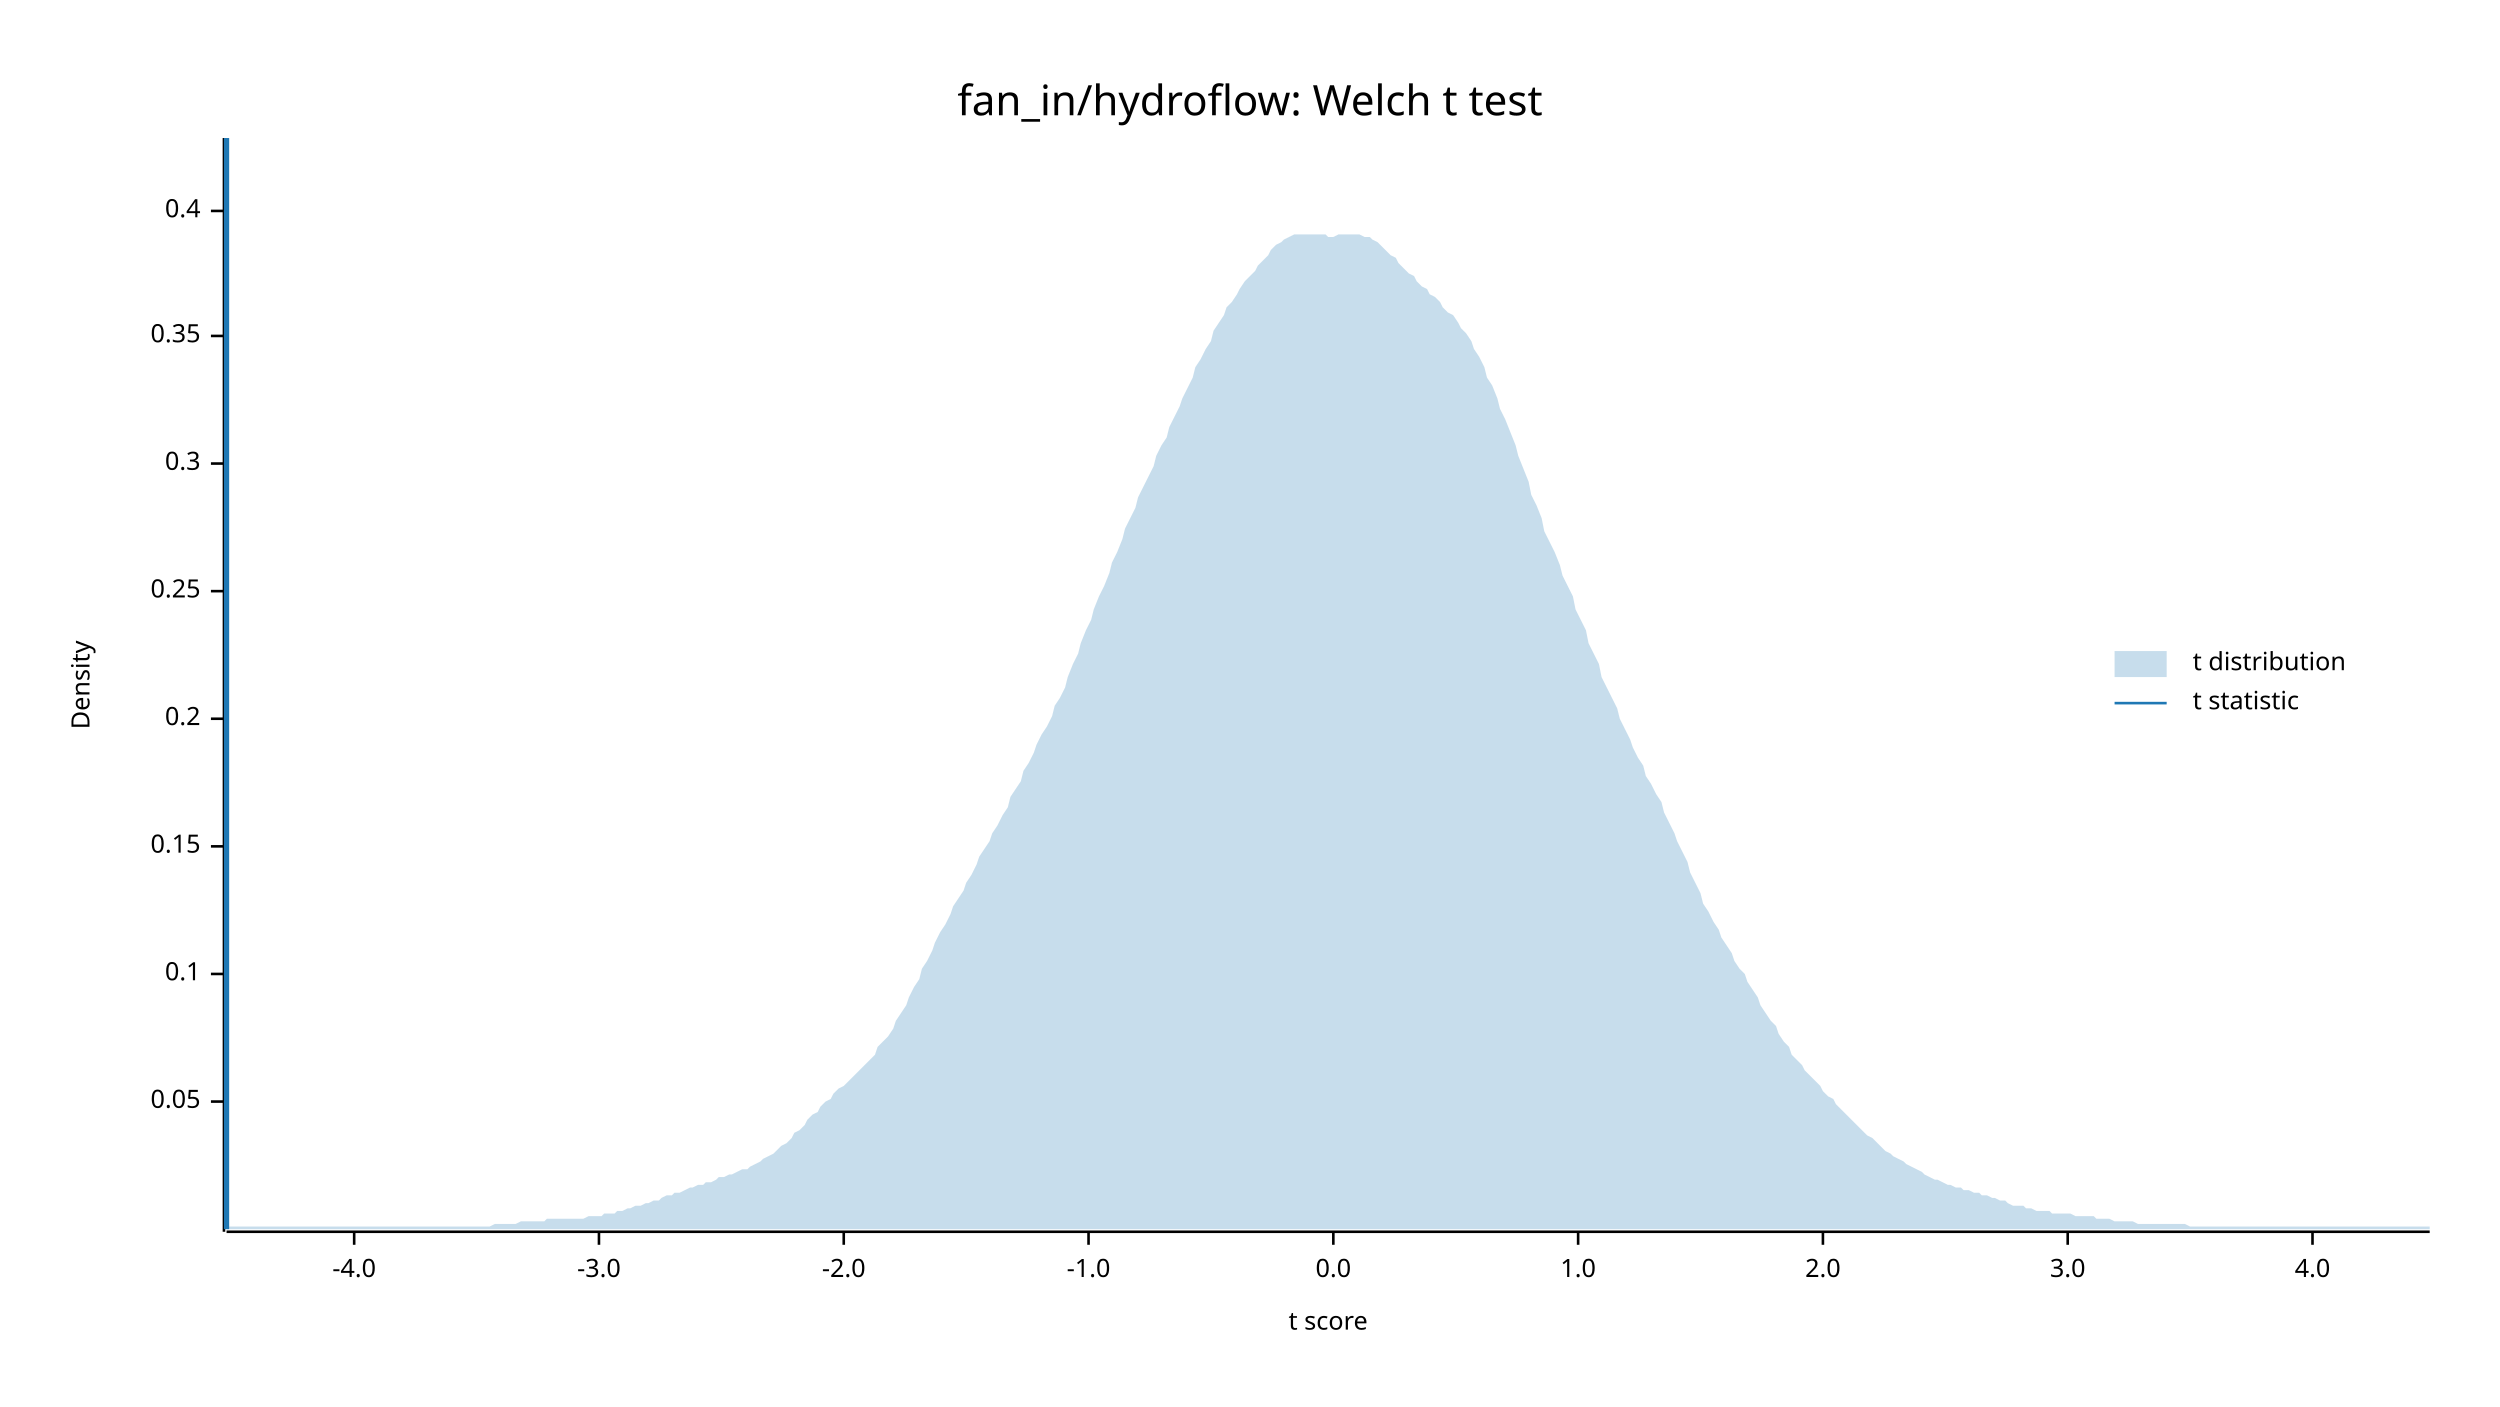
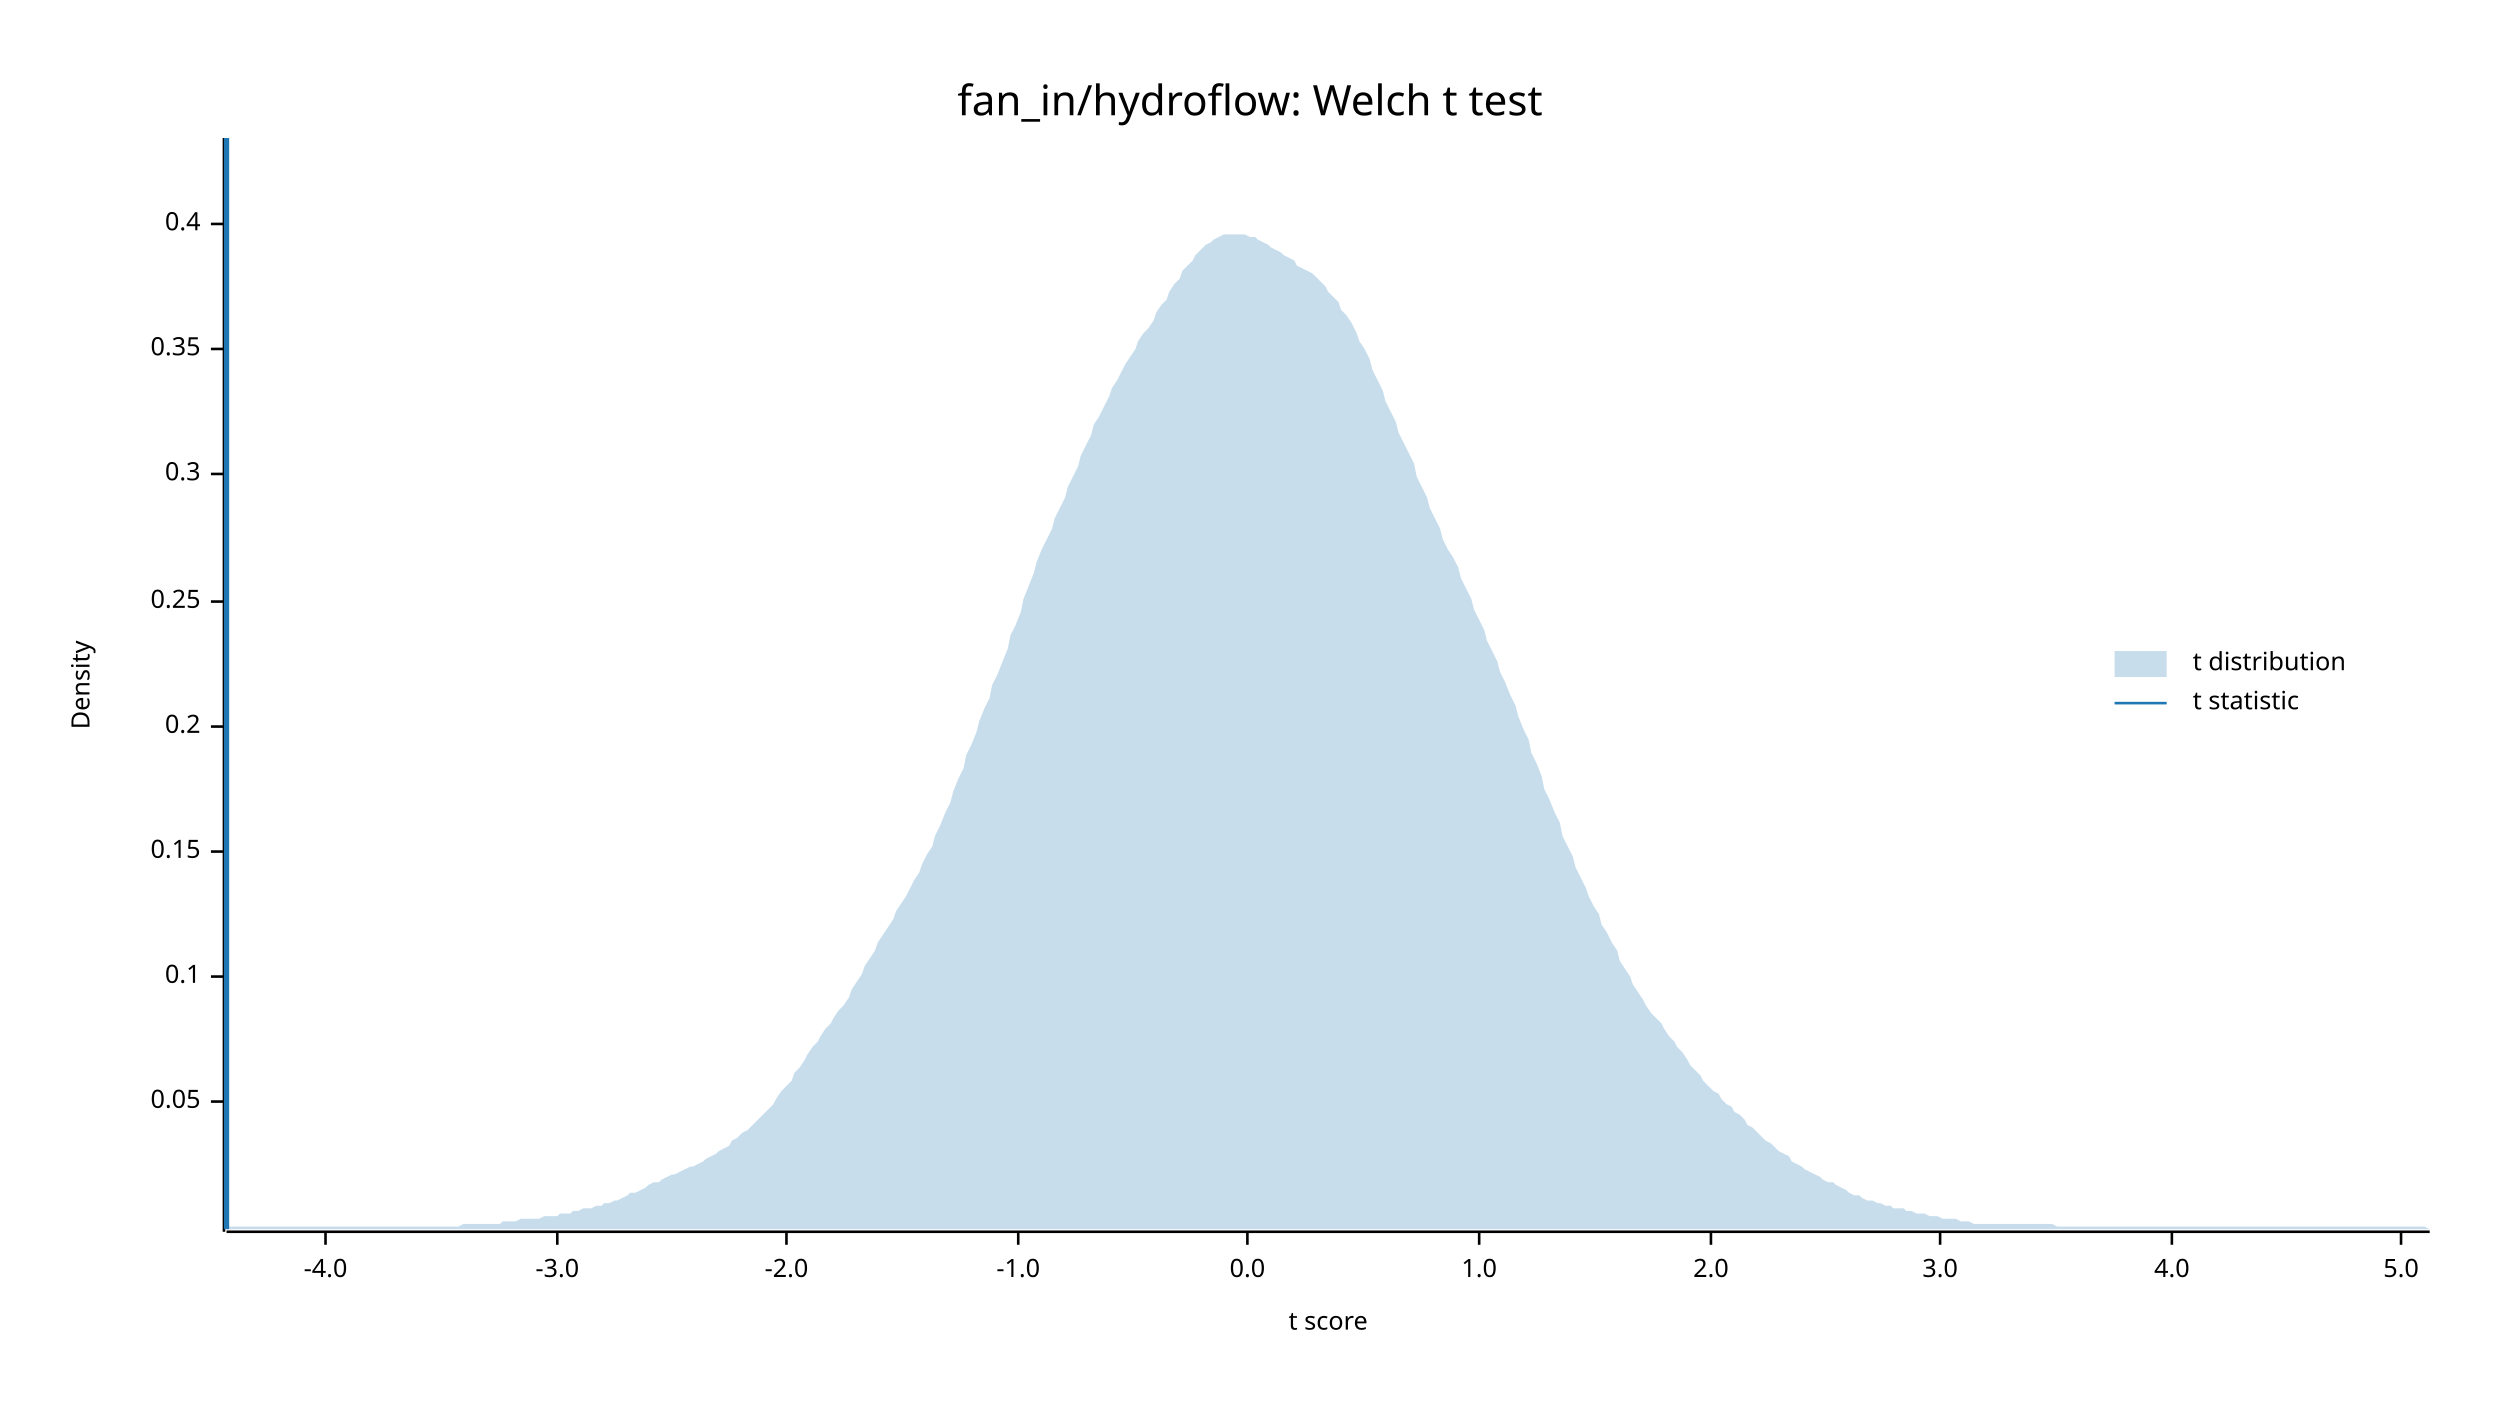
<svg xmlns="http://www.w3.org/2000/svg" width="960" height="540" viewBox="0 0 960 540">
  <text x="480" y="32" dy="0.76em" text-anchor="middle" font-family="sans-serif" font-size="16.129" opacity="1" fill="#000000">
fan_in/hydroflow: Welch t test
</text>
  <text x="27" y="263" dy="0.76em" text-anchor="middle" font-family="sans-serif" font-size="9.677" opacity="1" fill="#000000" transform="rotate(270, 27, 263)">
Density
</text>
  <text x="510" y="513" dy="-0.5ex" text-anchor="middle" font-family="sans-serif" font-size="9.677" opacity="1" fill="#000000">
t score
</text>
  <polyline fill="none" opacity="1" stroke="#000000" stroke-width="1" points="86,53 86,473 " />
  <text x="77" y="423" dy="0.5ex" text-anchor="end" font-family="sans-serif" font-size="9.677" opacity="1" fill="#000000">
0.05
</text>
  <polyline fill="none" opacity="1" stroke="#000000" stroke-width="1" points="81,423 86,423 " />
-   <text x="77" y="374" dy="0.5ex" text-anchor="end" font-family="sans-serif" font-size="9.677" opacity="1" fill="#000000">
+   <text x="77" y="375" dy="0.5ex" text-anchor="end" font-family="sans-serif" font-size="9.677" opacity="1" fill="#000000">
0.1
</text>
-   <polyline fill="none" opacity="1" stroke="#000000" stroke-width="1" points="81,374 86,374 " />
-   <text x="77" y="325" dy="0.5ex" text-anchor="end" font-family="sans-serif" font-size="9.677" opacity="1" fill="#000000">
+   <polyline fill="none" opacity="1" stroke="#000000" stroke-width="1" points="81,375 86,375 " />
+   <text x="77" y="327" dy="0.5ex" text-anchor="end" font-family="sans-serif" font-size="9.677" opacity="1" fill="#000000">
0.15
</text>
-   <polyline fill="none" opacity="1" stroke="#000000" stroke-width="1" points="81,325 86,325 " />
-   <text x="77" y="276" dy="0.5ex" text-anchor="end" font-family="sans-serif" font-size="9.677" opacity="1" fill="#000000">
+   <polyline fill="none" opacity="1" stroke="#000000" stroke-width="1" points="81,327 86,327 " />
+   <text x="77" y="279" dy="0.5ex" text-anchor="end" font-family="sans-serif" font-size="9.677" opacity="1" fill="#000000">
0.2
</text>
-   <polyline fill="none" opacity="1" stroke="#000000" stroke-width="1" points="81,276 86,276 " />
-   <text x="77" y="227" dy="0.5ex" text-anchor="end" font-family="sans-serif" font-size="9.677" opacity="1" fill="#000000">
+   <polyline fill="none" opacity="1" stroke="#000000" stroke-width="1" points="81,279 86,279 " />
+   <text x="77" y="231" dy="0.5ex" text-anchor="end" font-family="sans-serif" font-size="9.677" opacity="1" fill="#000000">
0.25
</text>
-   <polyline fill="none" opacity="1" stroke="#000000" stroke-width="1" points="81,227 86,227 " />
-   <text x="77" y="178" dy="0.5ex" text-anchor="end" font-family="sans-serif" font-size="9.677" opacity="1" fill="#000000">
+   <polyline fill="none" opacity="1" stroke="#000000" stroke-width="1" points="81,231 86,231 " />
+   <text x="77" y="182" dy="0.5ex" text-anchor="end" font-family="sans-serif" font-size="9.677" opacity="1" fill="#000000">
0.3
</text>
-   <polyline fill="none" opacity="1" stroke="#000000" stroke-width="1" points="81,178 86,178 " />
-   <text x="77" y="129" dy="0.5ex" text-anchor="end" font-family="sans-serif" font-size="9.677" opacity="1" fill="#000000">
+   <polyline fill="none" opacity="1" stroke="#000000" stroke-width="1" points="81,182 86,182 " />
+   <text x="77" y="134" dy="0.5ex" text-anchor="end" font-family="sans-serif" font-size="9.677" opacity="1" fill="#000000">
0.35
</text>
-   <polyline fill="none" opacity="1" stroke="#000000" stroke-width="1" points="81,129 86,129 " />
-   <text x="77" y="81" dy="0.5ex" text-anchor="end" font-family="sans-serif" font-size="9.677" opacity="1" fill="#000000">
+   <polyline fill="none" opacity="1" stroke="#000000" stroke-width="1" points="81,134 86,134 " />
+   <text x="77" y="86" dy="0.5ex" text-anchor="end" font-family="sans-serif" font-size="9.677" opacity="1" fill="#000000">
0.4
</text>
-   <polyline fill="none" opacity="1" stroke="#000000" stroke-width="1" points="81,81 86,81 " />
+   <polyline fill="none" opacity="1" stroke="#000000" stroke-width="1" points="81,86 86,86 " />
  <polyline fill="none" opacity="1" stroke="#000000" stroke-width="1" points="87,473 933,473 " />
-   <text x="136" y="483" dy="0.76em" text-anchor="middle" font-family="sans-serif" font-size="9.677" opacity="1" fill="#000000">
+   <text x="125" y="483" dy="0.76em" text-anchor="middle" font-family="sans-serif" font-size="9.677" opacity="1" fill="#000000">
-4.0
</text>
-   <polyline fill="none" opacity="1" stroke="#000000" stroke-width="1" points="136,473 136,478 " />
-   <text x="230" y="483" dy="0.76em" text-anchor="middle" font-family="sans-serif" font-size="9.677" opacity="1" fill="#000000">
+   <polyline fill="none" opacity="1" stroke="#000000" stroke-width="1" points="125,473 125,478 " />
+   <text x="214" y="483" dy="0.76em" text-anchor="middle" font-family="sans-serif" font-size="9.677" opacity="1" fill="#000000">
-3.0
</text>
-   <polyline fill="none" opacity="1" stroke="#000000" stroke-width="1" points="230,473 230,478 " />
-   <text x="324" y="483" dy="0.76em" text-anchor="middle" font-family="sans-serif" font-size="9.677" opacity="1" fill="#000000">
+   <polyline fill="none" opacity="1" stroke="#000000" stroke-width="1" points="214,473 214,478 " />
+   <text x="302" y="483" dy="0.76em" text-anchor="middle" font-family="sans-serif" font-size="9.677" opacity="1" fill="#000000">
-2.0
</text>
-   <polyline fill="none" opacity="1" stroke="#000000" stroke-width="1" points="324,473 324,478 " />
-   <text x="418" y="483" dy="0.76em" text-anchor="middle" font-family="sans-serif" font-size="9.677" opacity="1" fill="#000000">
+   <polyline fill="none" opacity="1" stroke="#000000" stroke-width="1" points="302,473 302,478 " />
+   <text x="391" y="483" dy="0.76em" text-anchor="middle" font-family="sans-serif" font-size="9.677" opacity="1" fill="#000000">
-1.0
</text>
-   <polyline fill="none" opacity="1" stroke="#000000" stroke-width="1" points="418,473 418,478 " />
-   <text x="512" y="483" dy="0.76em" text-anchor="middle" font-family="sans-serif" font-size="9.677" opacity="1" fill="#000000">
+   <polyline fill="none" opacity="1" stroke="#000000" stroke-width="1" points="391,473 391,478 " />
+   <text x="479" y="483" dy="0.76em" text-anchor="middle" font-family="sans-serif" font-size="9.677" opacity="1" fill="#000000">
0.0
</text>
-   <polyline fill="none" opacity="1" stroke="#000000" stroke-width="1" points="512,473 512,478 " />
-   <text x="606" y="483" dy="0.76em" text-anchor="middle" font-family="sans-serif" font-size="9.677" opacity="1" fill="#000000">
+   <polyline fill="none" opacity="1" stroke="#000000" stroke-width="1" points="479,473 479,478 " />
+   <text x="568" y="483" dy="0.76em" text-anchor="middle" font-family="sans-serif" font-size="9.677" opacity="1" fill="#000000">
1.0
</text>
-   <polyline fill="none" opacity="1" stroke="#000000" stroke-width="1" points="606,473 606,478 " />
-   <text x="700" y="483" dy="0.76em" text-anchor="middle" font-family="sans-serif" font-size="9.677" opacity="1" fill="#000000">
+   <polyline fill="none" opacity="1" stroke="#000000" stroke-width="1" points="568,473 568,478 " />
+   <text x="657" y="483" dy="0.76em" text-anchor="middle" font-family="sans-serif" font-size="9.677" opacity="1" fill="#000000">
2.0
</text>
-   <polyline fill="none" opacity="1" stroke="#000000" stroke-width="1" points="700,473 700,478 " />
-   <text x="794" y="483" dy="0.76em" text-anchor="middle" font-family="sans-serif" font-size="9.677" opacity="1" fill="#000000">
+   <polyline fill="none" opacity="1" stroke="#000000" stroke-width="1" points="657,473 657,478 " />
+   <text x="745" y="483" dy="0.76em" text-anchor="middle" font-family="sans-serif" font-size="9.677" opacity="1" fill="#000000">
3.0
</text>
-   <polyline fill="none" opacity="1" stroke="#000000" stroke-width="1" points="794,473 794,478 " />
-   <text x="888" y="483" dy="0.76em" text-anchor="middle" font-family="sans-serif" font-size="9.677" opacity="1" fill="#000000">
+   <polyline fill="none" opacity="1" stroke="#000000" stroke-width="1" points="745,473 745,478 " />
+   <text x="834" y="483" dy="0.76em" text-anchor="middle" font-family="sans-serif" font-size="9.677" opacity="1" fill="#000000">
4.0
</text>
-   <polyline fill="none" opacity="1" stroke="#000000" stroke-width="1" points="888,473 888,478 " />
-   <polygon opacity="0.25" fill="#1F78B4" points="87,472 88,471 90,471 92,471 93,471 95,471 97,471 98,471 100,471 102,471 103,471 105,471 107,471 109,471 110,471 112,471 114,471 115,471 117,471 119,471 120,471 122,471 124,471 125,471 127,471 129,471 131,471 132,471 134,471 136,471 137,471 139,471 141,471 142,471 144,471 146,471 148,471 149,471 151,471 153,471 154,471 156,471 158,471 159,471 161,471 163,471 164,471 166,471 168,471 170,471 171,471 173,471 175,471 176,471 178,471 180,471 181,471 183,471 185,471 187,471 188,471 190,470 192,470 193,470 195,470 197,470 198,470 200,469 202,469 203,469 205,469 207,469 209,469 210,468 212,468 214,468 215,468 217,468 219,468 220,468 222,468 224,468 226,467 227,467 229,467 231,467 232,466 234,466 236,466 237,465 239,465 241,464 242,464 244,463 246,463 248,462 249,462 251,461 253,461 254,460 256,459 258,459 259,458 261,458 263,457 265,456 266,456 268,455 270,455 271,454 273,454 275,453 276,452 278,452 280,451 281,451 283,450 285,449 287,449 288,448 290,447 292,446 293,445 295,444 297,443 298,442 300,440 302,439 304,437 305,435 307,434 309,432 310,430 312,428 314,427 315,425 317,423 319,422 320,420 322,418 324,417 326,415 327,414 329,412 331,410 332,409 334,407 336,405 337,402 339,400 341,398 343,395 344,392 346,389 348,386 349,383 351,379 353,376 354,372 356,369 358,365 359,362 361,358 363,355 365,351 366,348 368,345 370,342 371,339 373,336 375,332 376,329 378,326 380,323 381,320 383,317 385,313 387,310 388,306 390,303 392,300 393,296 395,293 397,289 398,286 400,282 402,279 404,275 405,271 407,268 409,264 410,260 412,255 414,251 415,247 417,242 419,238 420,234 422,229 424,225 426,220 427,216 429,212 431,207 432,203 434,199 436,195 437,191 439,187 441,183 443,179 444,175 446,171 448,168 449,164 451,160 453,156 454,153 456,149 458,145 459,141 461,138 463,134 465,131 466,127 468,124 470,121 471,118 473,116 475,113 476,111 478,108 480,106 482,104 483,102 485,100 487,98 488,96 490,94 492,93 493,92 495,91 497,90 498,90 500,90 502,90 504,90 505,90 507,90 509,90 510,91 512,91 514,90 515,90 517,90 519,90 521,90 522,90 524,91 526,91 527,92 529,93 531,95 532,96 534,98 536,99 537,101 539,103 541,105 543,106 544,108 546,110 548,111 549,113 551,114 553,116 554,118 556,120 558,121 560,124 561,126 563,128 565,131 566,134 568,137 570,141 571,145 573,148 575,153 576,157 578,161 580,166 582,171 583,175 585,180 587,185 588,190 590,194 592,199 593,204 595,208 597,212 599,217 600,221 602,225 604,229 605,234 607,238 609,242 610,247 612,251 614,255 615,260 617,264 619,268 621,272 622,276 624,280 626,284 627,287 629,291 631,294 632,298 634,301 636,305 638,308 639,312 641,316 643,320 644,323 646,327 648,331 649,335 651,339 653,343 654,347 656,350 658,354 660,357 661,360 663,363 665,366 666,369 668,372 670,374 671,377 673,380 675,383 676,386 678,389 680,392 682,394 683,397 685,400 687,402 688,405 690,407 692,409 693,411 695,413 697,415 699,417 700,419 702,421 704,422 705,424 707,426 709,428 710,429 712,431 714,433 715,434 717,436 719,437 721,439 722,440 724,442 726,443 727,444 729,445 731,446 732,447 734,448 736,449 738,450 739,451 741,452 743,453 744,453 746,454 748,455 749,455 751,456 753,456 754,457 756,457 758,458 760,458 761,459 763,459 765,460 766,460 768,461 770,461 771,462 773,463 775,463 777,463 778,464 780,464 782,465 783,465 785,465 787,465 788,466 790,466 792,466 793,466 795,466 797,467 799,467 800,467 802,467 804,467 805,468 807,468 809,468 810,468 812,469 814,469 816,469 817,469 819,469 821,470 822,470 824,470 826,470 827,470 829,470 831,470 832,470 834,470 836,470 838,470 839,470 841,471 843,471 844,471 846,471 848,471 849,471 851,471 853,471 855,471 856,471 858,471 860,471 861,471 863,471 865,471 866,471 868,471 870,471 871,471 873,471 875,471 877,471 878,471 880,471 882,471 883,471 885,471 887,471 888,471 890,471 892,471 894,471 895,471 897,471 899,471 900,471 902,471 904,471 905,471 907,471 909,471 910,471 912,471 914,471 916,471 917,471 919,471 921,471 922,471 924,471 926,471 927,471 929,471 931,471 933,471 933,472 87,472 " />
+   <polyline fill="none" opacity="1" stroke="#000000" stroke-width="1" points="834,473 834,478 " />
+   <text x="922" y="483" dy="0.76em" text-anchor="middle" font-family="sans-serif" font-size="9.677" opacity="1" fill="#000000">
+ 5.0
+ </text>
+   <polyline fill="none" opacity="1" stroke="#000000" stroke-width="1" points="922,473 922,478 " />
+   <polygon opacity="0.25" fill="#1F78B4" points="87,471 88,471 90,471 92,471 93,471 95,471 97,471 98,471 100,471 102,471 103,471 105,471 107,471 109,471 110,471 112,471 114,471 115,471 117,471 119,471 120,471 122,471 124,471 125,471 127,471 129,471 131,471 132,471 134,471 136,471 137,471 139,471 141,471 142,471 144,471 146,471 148,471 149,471 151,471 153,471 154,471 156,471 158,471 159,471 161,471 163,471 164,471 166,471 168,471 170,471 171,471 173,471 175,471 176,471 178,470 180,470 181,470 183,470 185,470 187,470 188,470 190,470 192,470 193,469 195,469 197,469 198,469 200,468 202,468 203,468 205,468 207,468 209,467 210,467 212,467 214,467 215,466 217,466 219,466 220,465 222,465 224,464 226,464 227,464 229,463 231,463 232,462 234,462 236,461 237,461 239,460 241,459 242,458 244,458 246,457 248,456 249,455 251,454 253,454 254,453 256,452 258,451 259,451 261,450 263,449 265,448 266,448 268,447 270,446 271,445 273,444 275,443 276,442 278,441 280,440 281,438 283,437 285,435 287,434 288,433 290,431 292,429 293,428 295,426 297,424 298,422 300,419 302,417 304,415 305,412 307,410 309,407 310,405 312,402 314,400 315,398 317,395 319,393 320,391 322,388 324,386 326,383 327,380 329,377 331,374 332,371 334,368 336,365 337,362 339,359 341,356 343,353 344,350 346,347 348,344 349,342 351,338 353,335 354,332 356,328 358,325 359,321 361,317 363,312 365,308 366,304 368,299 370,295 371,290 373,286 375,281 376,277 378,272 380,268 381,263 383,259 385,254 387,249 388,244 390,240 392,235 393,230 395,225 397,220 398,216 400,211 402,207 404,203 405,199 407,195 409,191 410,187 412,183 414,179 415,175 417,171 419,167 420,163 422,160 424,156 426,152 427,149 429,146 431,142 432,140 434,137 436,134 437,131 439,128 441,126 443,123 444,120 446,117 448,115 449,112 451,109 453,107 454,104 456,102 458,100 459,98 461,96 463,94 465,93 466,92 468,91 470,90 471,90 473,90 475,90 476,90 478,90 480,91 482,91 483,92 485,93 487,94 488,95 490,96 492,97 493,98 495,99 497,100 498,102 500,103 502,104 504,105 505,106 507,108 509,110 510,112 512,114 514,116 515,119 517,121 519,124 521,128 522,131 524,134 526,138 527,142 529,146 531,150 532,154 534,158 536,162 537,166 539,170 541,174 543,178 544,183 546,187 548,191 549,195 551,199 553,203 554,207 556,211 558,214 560,218 561,222 563,226 565,230 566,234 568,238 570,242 571,246 573,250 575,254 576,258 578,262 580,267 582,271 583,275 585,280 587,284 588,289 590,293 592,298 593,303 595,307 597,312 599,316 600,321 602,325 604,329 605,333 607,337 609,341 610,344 612,348 614,351 615,355 617,358 619,362 621,365 622,369 624,372 626,375 627,378 629,381 631,384 632,386 634,389 636,391 638,393 639,395 641,398 643,400 644,402 646,404 648,407 649,409 651,411 653,413 654,415 656,417 658,419 660,420 661,422 663,424 665,425 666,427 668,428 670,430 671,432 673,433 675,435 676,436 678,438 680,439 682,441 683,442 685,443 687,444 688,446 690,447 692,448 693,449 695,450 697,451 699,452 700,453 702,454 704,454 705,455 707,456 709,457 710,458 712,459 714,459 715,460 717,461 719,461 721,462 722,462 724,463 726,463 727,464 729,464 731,464 732,465 734,465 736,466 738,466 739,466 741,467 743,467 744,467 746,468 748,468 749,468 751,468 753,469 754,469 756,469 758,470 760,470 761,470 763,470 765,470 766,470 768,470 770,470 771,470 773,470 775,470 777,470 778,470 780,470 782,470 783,470 785,470 787,470 788,470 790,471 792,471 793,471 795,471 797,471 799,471 800,471 802,471 804,471 805,471 807,471 809,471 810,471 812,471 814,471 816,471 817,471 819,471 821,471 822,471 824,471 826,471 827,471 829,471 831,471 832,471 834,471 836,471 838,471 839,471 841,471 843,471 844,471 846,471 848,471 849,471 851,471 853,471 855,471 856,471 858,471 860,471 861,471 863,471 865,471 866,471 868,471 870,471 871,471 873,471 875,471 877,471 878,471 880,471 882,471 883,471 885,471 887,471 888,471 890,471 892,471 894,471 895,471 897,471 899,471 900,471 902,471 904,471 905,471 907,471 909,471 910,471 912,471 914,471 916,471 917,471 919,471 921,471 922,471 924,471 926,471 927,471 929,471 931,471 933,472 933,472 87,472 " />
  <polyline fill="none" opacity="1" stroke="#1F78B4" stroke-width="2" points="87,472 87,53 " />
  <text x="842" y="250" dy="0.76em" text-anchor="start" font-family="sans-serif" font-size="9.677" opacity="1" fill="#000000">
t distribution
</text>
  <text x="842" y="265" dy="0.76em" text-anchor="start" font-family="sans-serif" font-size="9.677" opacity="1" fill="#000000">
t statistic
</text>
  <rect x="812" y="250" width="20" height="10" opacity="0.25" fill="#1F78B4" stroke="none" />
  <polyline fill="none" opacity="1" stroke="#1F78B4" stroke-width="1" points="812,270 832,270 " />
</svg>
